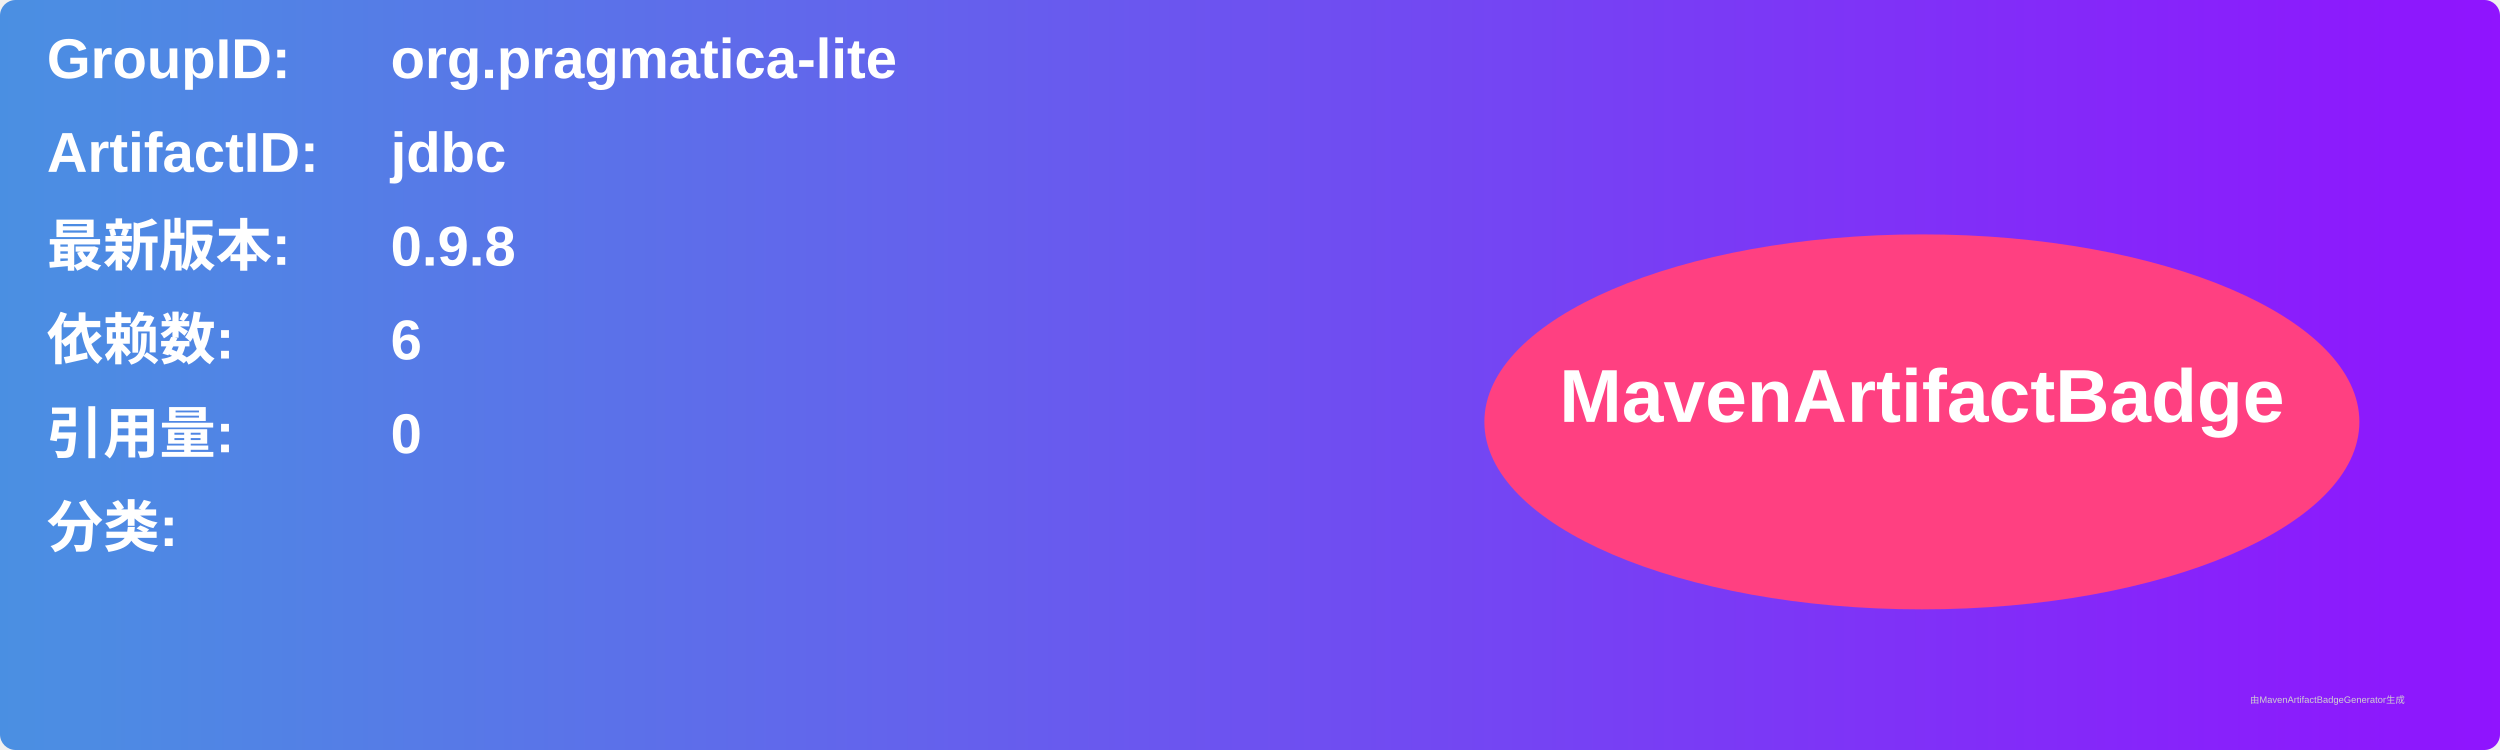
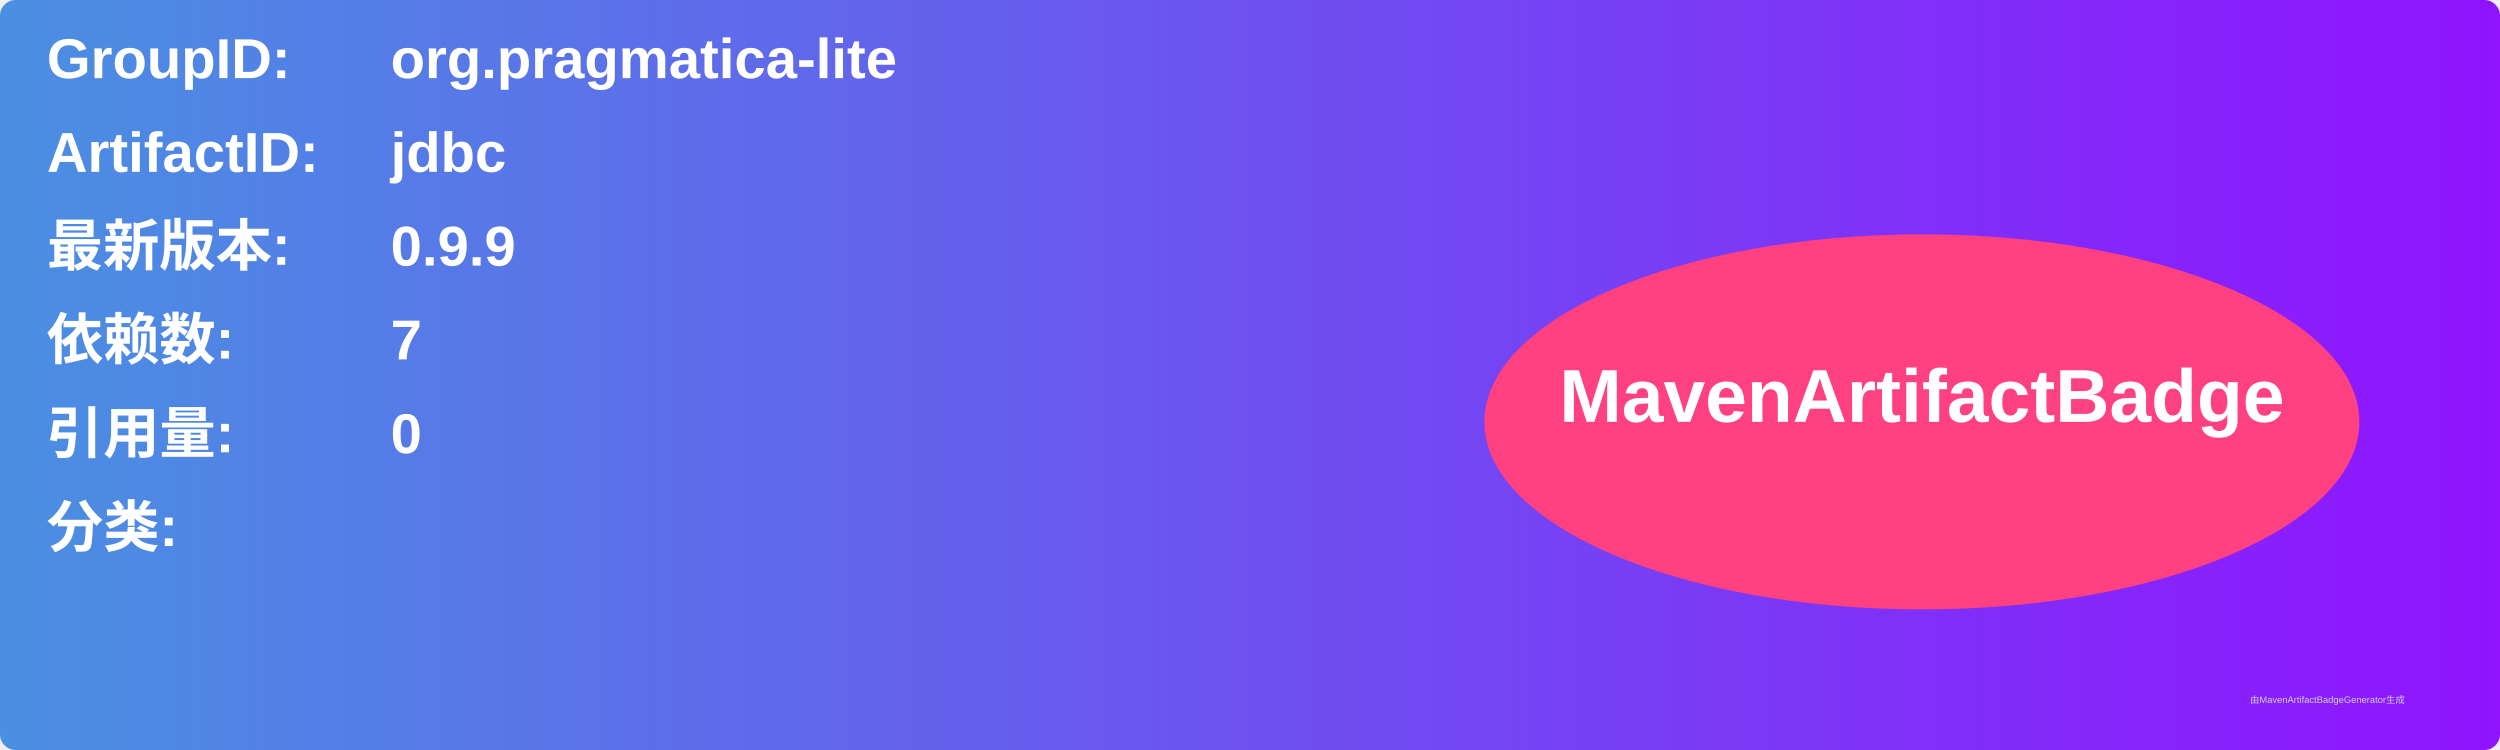
<svg xmlns="http://www.w3.org/2000/svg" width="800" height="240" viewBox="0 0 800 240">
  <linearGradient id="grad" x1="0%" y1="0%" x2="100%" y2="0%">
    <stop offset="0%" stop-color="#4a90e2" />
    <stop offset="100%" stop-color="#9013fe" />
  </linearGradient>
  <rect width="100%" height="100%" rx="5" ry="5" fill="url(#grad)" />
  <g transform="translate(15, 15)">
    <text x="0" y="10" font-family="Arial" font-size="18" fill="white" font-weight="bold" width="260">GroupID:</text>
    <text x="110" y="10" font-family="Arial" font-size="18" fill="white" font-weight="bold" width="460">org.pragmatica-lite</text>
    <text x="0" y="40" font-family="Arial" font-size="18" fill="white" font-weight="bold" width="260">ArtifactID:</text>
    <text x="110" y="40" font-family="Arial" font-size="18" fill="white" font-weight="bold" width="460">jdbc</text>
    <text x="0" y="70" font-family="Arial" font-size="18" fill="white" font-weight="bold">最新版本:</text>
    <text x="110" y="70" font-family="Arial" font-size="18" fill="white" font-weight="bold">
-       <tspan font-weight="bold">0.9.8</tspan>
+       <tspan font-weight="bold">0.9.9</tspan>
    </text>
    <text x="0" y="100" font-family="Arial" font-size="18" fill="white" font-weight="bold">依赖数: </text>
    <text x="110" y="100" font-family="Arial" font-size="18" fill="white">
-       <tspan font-weight="bold">6</tspan>
+       <tspan font-weight="bold">7</tspan>
    </text>
    <text x="0" y="130" font-family="Arial" font-size="18" fill="white" font-weight="bold">引用量: </text>
    <text x="110" y="130" font-family="Arial" font-size="18" fill="white">
      <tspan font-weight="bold">0</tspan>
    </text>
    <text x="0" y="160" font-family="Arial" font-size="18" fill="white" font-weight="bold">分类:</text>
    <text x="10" y="190" font-family="Arial" font-size="10" fill="white">
      <tspan font-weight="bold" />
    </text>
    <ellipse cx="600" cy="120" rx="140" ry="60" fill="#ff4081" />
    <text x="600" y="120" text-anchor="middle" font-family="Arial" font-size="24" fill="white" font-weight="bold">MavenArtifactBadge</text>
  </g>
  <text x="720" y="225" font-family="Arial" font-size="3" fill="#d0d0d0">由MavenArtifactBadgeGenerator生成</text>
</svg>
